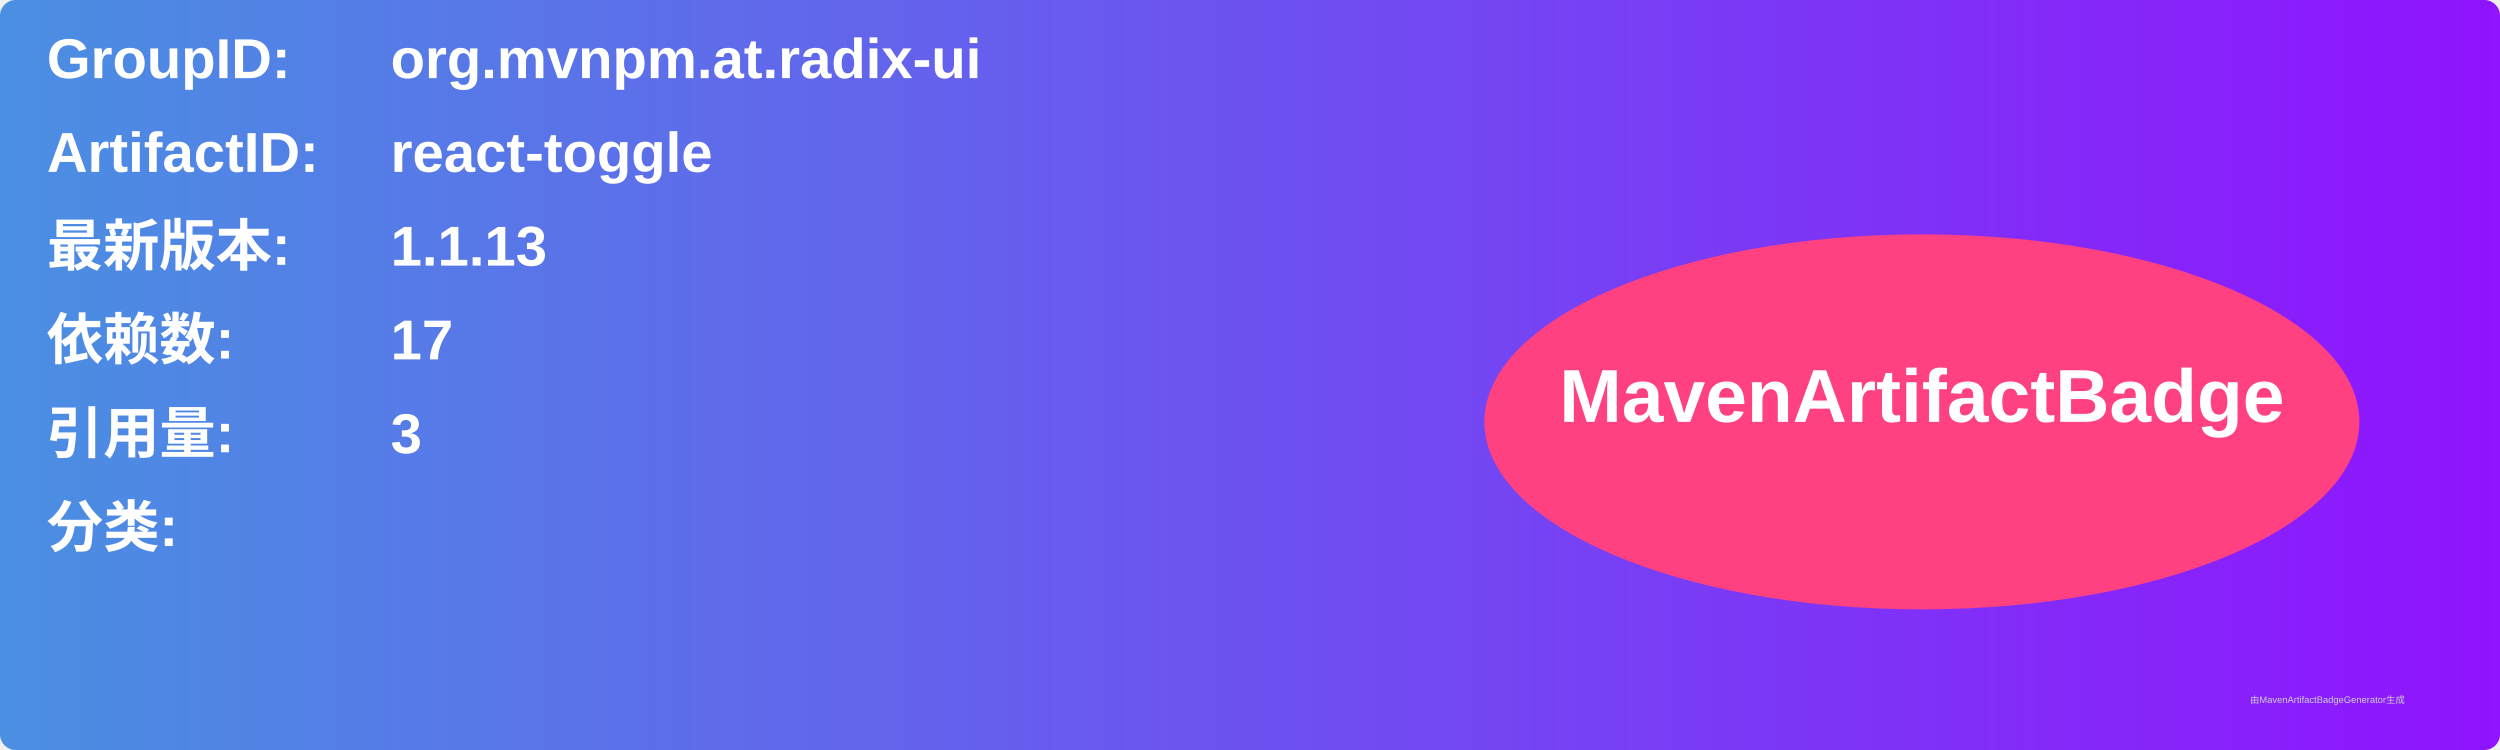
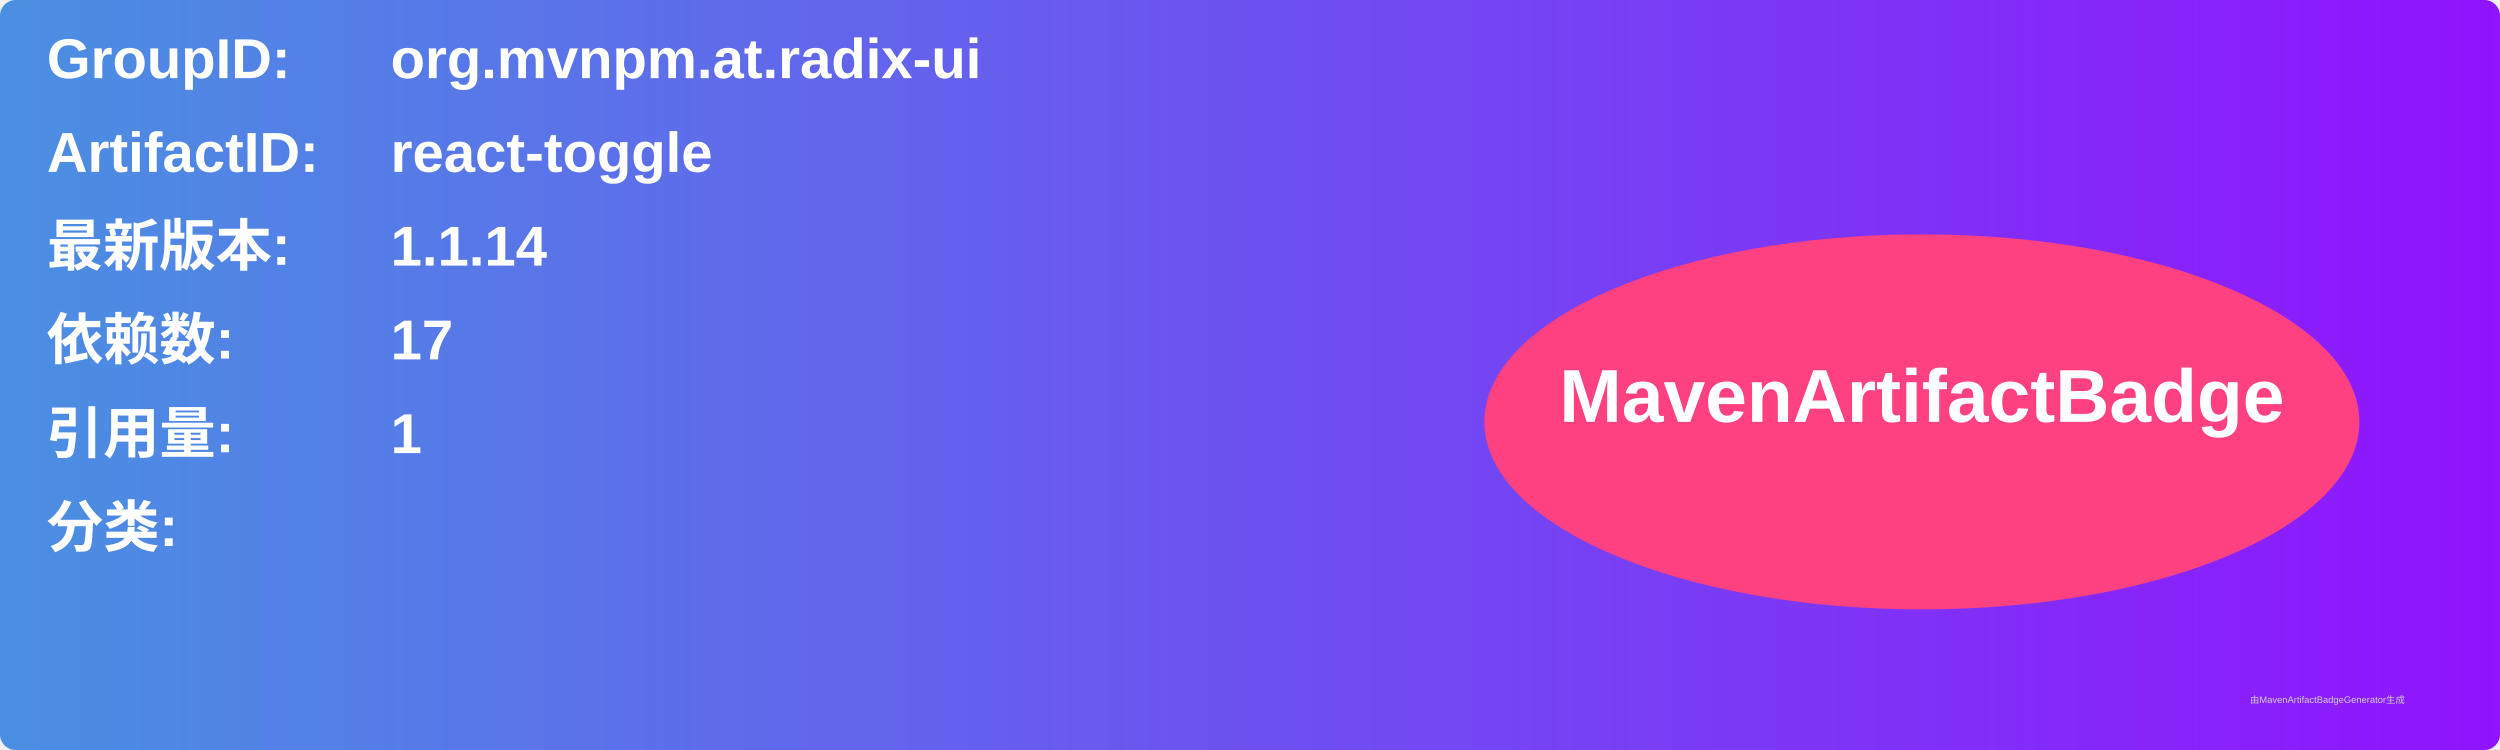
<svg xmlns="http://www.w3.org/2000/svg" width="800" height="240" viewBox="0 0 800 240">
  <linearGradient id="grad" x1="0%" y1="0%" x2="100%" y2="0%">
    <stop offset="0%" stop-color="#4a90e2" />
    <stop offset="100%" stop-color="#9013fe" />
  </linearGradient>
  <rect width="100%" height="100%" rx="5" ry="5" fill="url(#grad)" />
  <g transform="translate(15, 15)">
    <text x="0" y="10" font-family="Arial" font-size="18" fill="white" font-weight="bold" width="260">GroupID:</text>
    <text x="110" y="10" font-family="Arial" font-size="18" fill="white" font-weight="bold" width="460">org.mvnpm.at.radix-ui</text>
    <text x="0" y="40" font-family="Arial" font-size="18" fill="white" font-weight="bold" width="260">ArtifactID:</text>
    <text x="110" y="40" font-family="Arial" font-size="18" fill="white" font-weight="bold" width="460">react-toggle</text>
    <text x="0" y="70" font-family="Arial" font-size="18" fill="white" font-weight="bold">最新版本:</text>
    <text x="110" y="70" font-family="Arial" font-size="18" fill="white" font-weight="bold">
-       <tspan font-weight="bold">1.1.13</tspan>
+       <tspan font-weight="bold">1.1.14</tspan>
    </text>
    <text x="0" y="100" font-family="Arial" font-size="18" fill="white" font-weight="bold">依赖数: </text>
    <text x="110" y="100" font-family="Arial" font-size="18" fill="white">
      <tspan font-weight="bold">17</tspan>
    </text>
    <text x="0" y="130" font-family="Arial" font-size="18" fill="white" font-weight="bold">引用量: </text>
    <text x="110" y="130" font-family="Arial" font-size="18" fill="white">
-       <tspan font-weight="bold">3</tspan>
+       <tspan font-weight="bold">1</tspan>
    </text>
    <text x="0" y="160" font-family="Arial" font-size="18" fill="white" font-weight="bold">分类:</text>
    <text x="10" y="190" font-family="Arial" font-size="10" fill="white">
      <tspan font-weight="bold" />
    </text>
    <ellipse cx="600" cy="120" rx="140" ry="60" fill="#ff4081" />
    <text x="600" y="120" text-anchor="middle" font-family="Arial" font-size="24" fill="white" font-weight="bold">MavenArtifactBadge</text>
  </g>
  <text x="720" y="225" font-family="Arial" font-size="3" fill="#d0d0d0">由MavenArtifactBadgeGenerator生成</text>
</svg>
